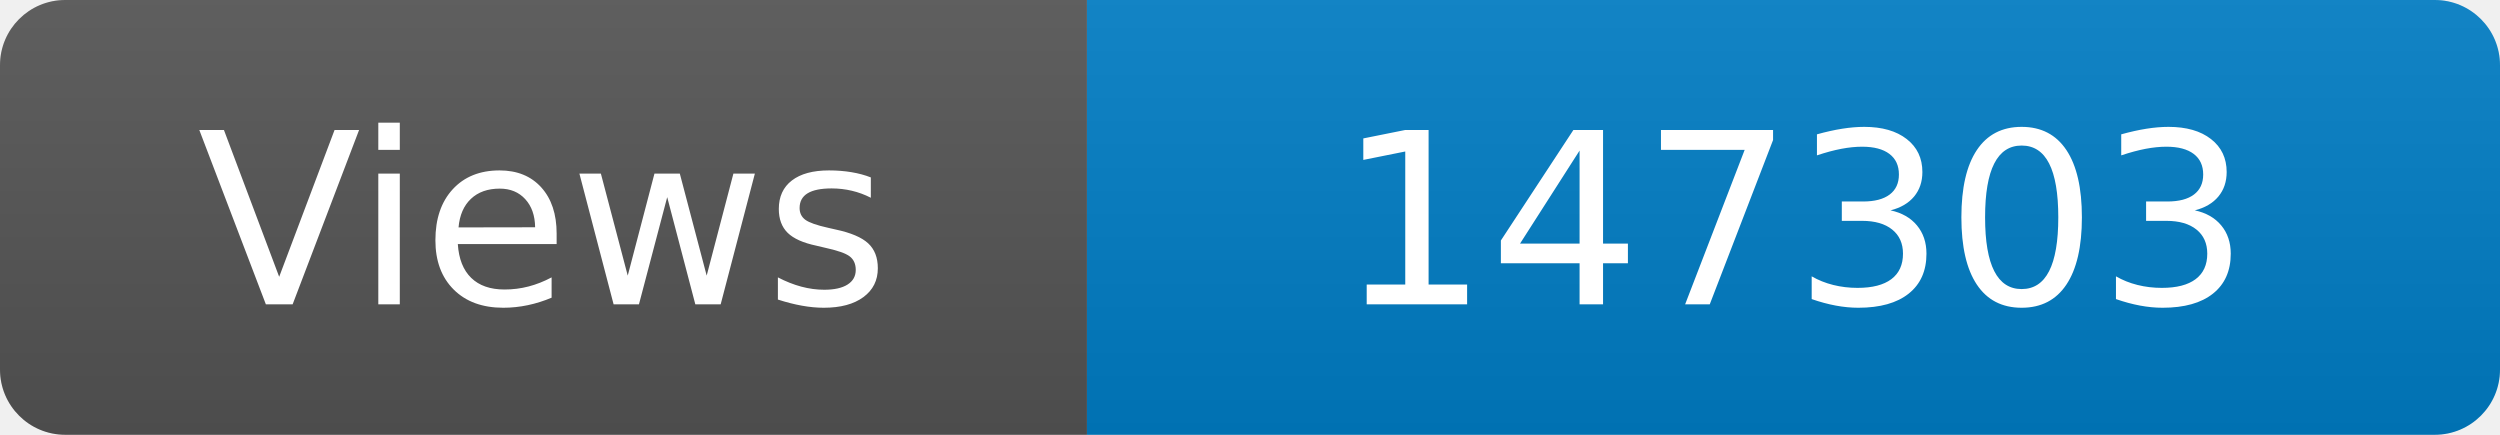
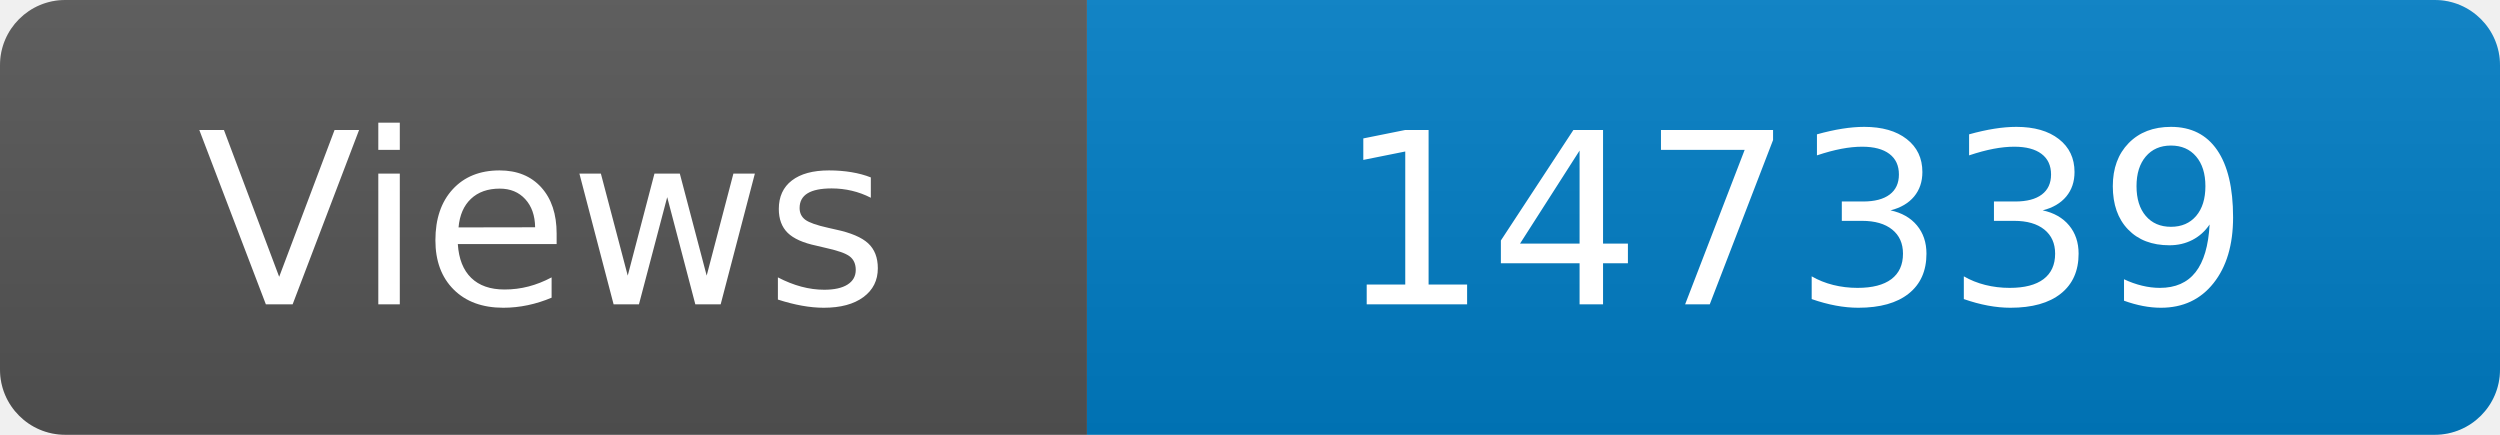
<svg xmlns="http://www.w3.org/2000/svg" width="115" height="20" role="img" aria-label="Maintained?: yes">
  <linearGradient id="s" x2="0" y2="100%">
    <stop offset="0" stop-color="#bbb" stop-opacity=".1" />
    <stop offset="1" stop-opacity=".1" />
  </linearGradient>
  <clipPath id="r">
    <rect width="115" height="20" rx="3" fill="#fff" />
  </clipPath>
  <g clip-path="url(#r)">
    <rect width="50" height="20" fill="#555" />
    <rect x="50" width="160" height="20" fill="#007ec6" />
    <rect width="115" height="20" fill="url(#s)" />
  </g>
  <g fill="#fff" text-anchor="middle" font-family="Verdana,Geneva,DejaVu Sans,sans-serif" font-size="110">
    <text x="250" y="140" transform="scale(.1)" fill="#fff">Views</text>
-     <text x="825" y="140" transform="scale(.1)" fill="#fff">147303</text>
+     <text x="825" y="140" transform="scale(.1)" fill="#fff">147339</text>
  </g>
</svg>
